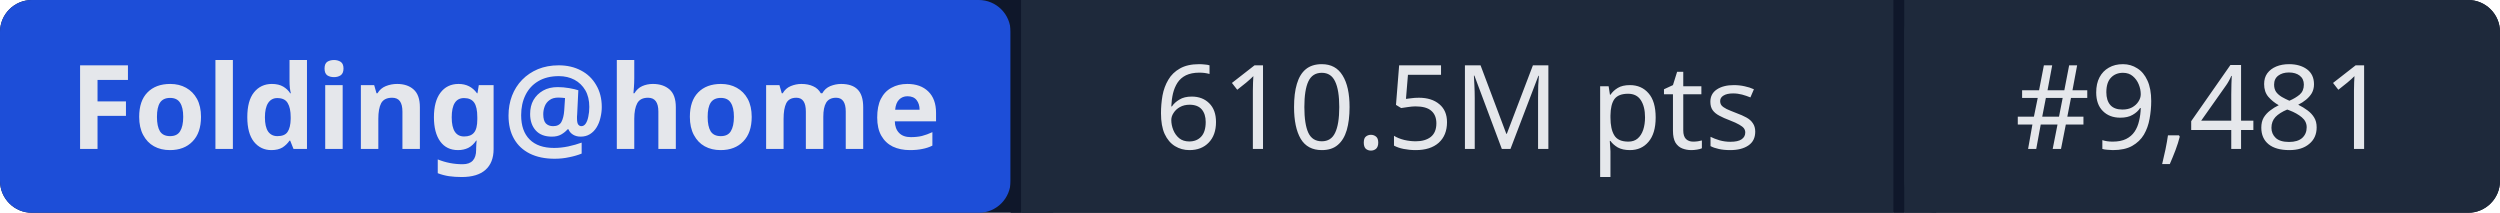
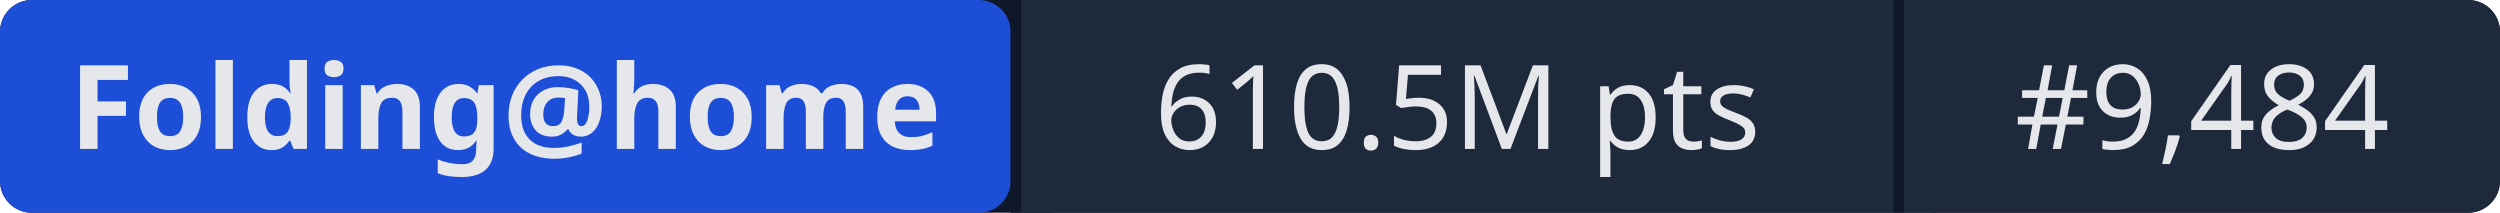
- <svg xmlns="http://www.w3.org/2000/svg" width="235" height="20" role="img" aria-label="Folding@home: 610.5M pts | #9,481">
+ <svg xmlns="http://www.w3.org/2000/svg" width="235" height="20" role="img" aria-label="Folding@home: 610.5M pts | #9,484">
  <rect width="235" height="20" rx="3" fill="#0f172a" />
  <rect x="0" width="95" height="20" rx="3" fill="#1d4ed8" />
  <rect x="95" width="1" height="20" fill="#0f172a" />
  <rect x="96" width="82" height="20" fill="#1e293b" />
  <rect x="178" width="1" height="20" fill="#0f172a" />
  <rect x="179" width="56" height="20" rx="3" fill="#1e293b" />
  <rect x="96" width="3" height="20" fill="#1e293b" />
  <rect x="179" width="3" height="20" fill="#1e293b" />
  <g fill="#e5e7eb" font-family="system-ui,sans-serif" font-size="11" text-anchor="middle">
    <text x="47.5" y="14" font-weight="600">Folding@home</text>
    <text x="137" y="14">610.5M pts</text>
-     <text x="207" y="14">#9,481</text>
+     <text x="207" y="14">#9,484</text>
  </g>
</svg>
